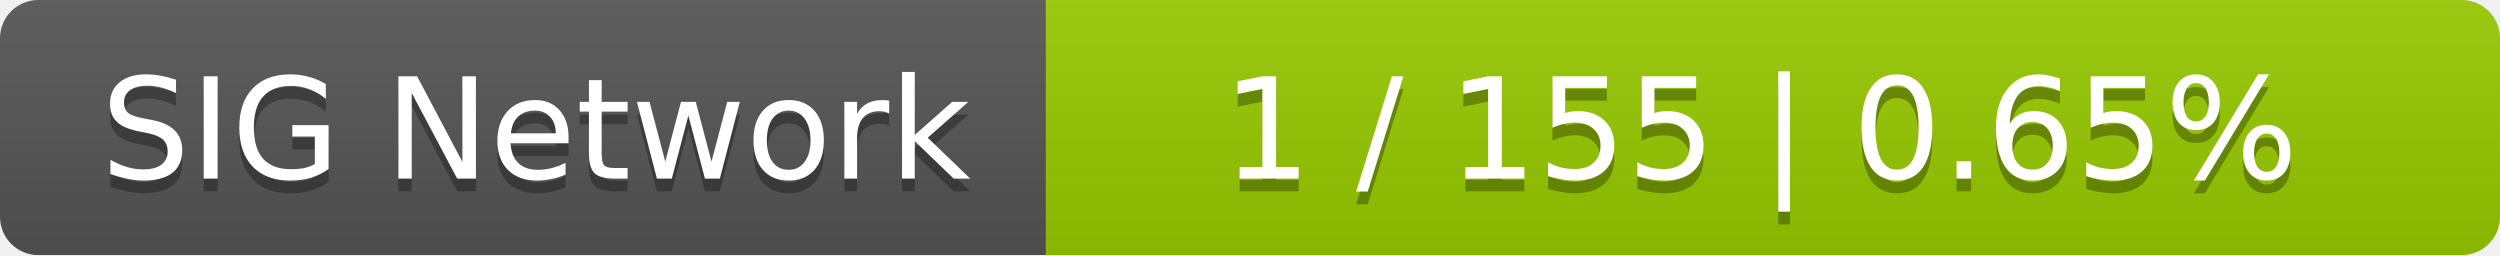
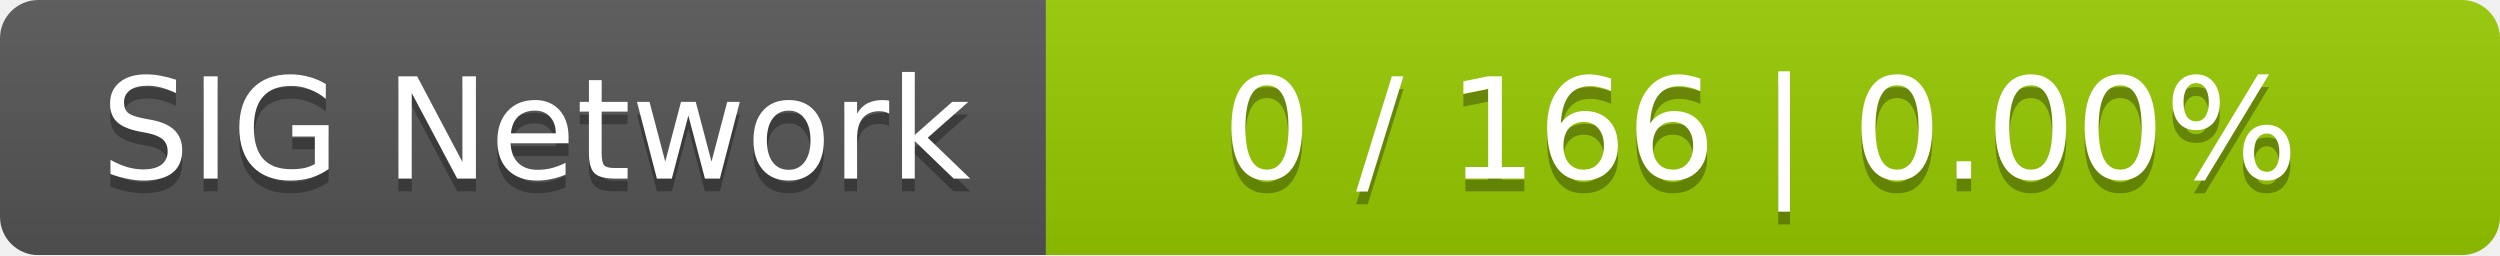
<svg xmlns="http://www.w3.org/2000/svg" width="196" height="20">
  <linearGradient id="smooth" x2="0" y2="100%">
    <stop offset="0" stop-color="#bbb" stop-opacity=".1" />
    <stop offset="1" stop-opacity=".1" />
  </linearGradient>
  <mask id="round">
    <rect width="196" height="20" rx="3" fill="#fff" />
  </mask>
  <g mask="url(#round)">
    <rect width="82" height="20" fill="#555" />
    <rect x="82" width="114" height="20" fill="#97ca00" />
    <rect width="196" height="20" fill="url(#smooth)" />
  </g>
  <g fill="#fff" text-anchor="middle" font-family="DejaVu Sans,Verdana,Geneva,sans-serif" font-size="11">
    <text x="42" y="15" fill="#010101" fill-opacity=".3">SIG Network</text>
    <text x="42" y="14">SIG Network</text>
-     <text x="138" y="15" fill="#010101" fill-opacity=".3">1 / 155    |    0.65%</text>
-     <text x="138" y="14">1 / 155    |    0.65%</text>
+     <text x="138" y="15" fill="#010101" fill-opacity=".3">0 / 166    |    0.00%</text>
+     <text x="138" y="14">0 / 166    |    0.00%</text>
  </g>
</svg>
